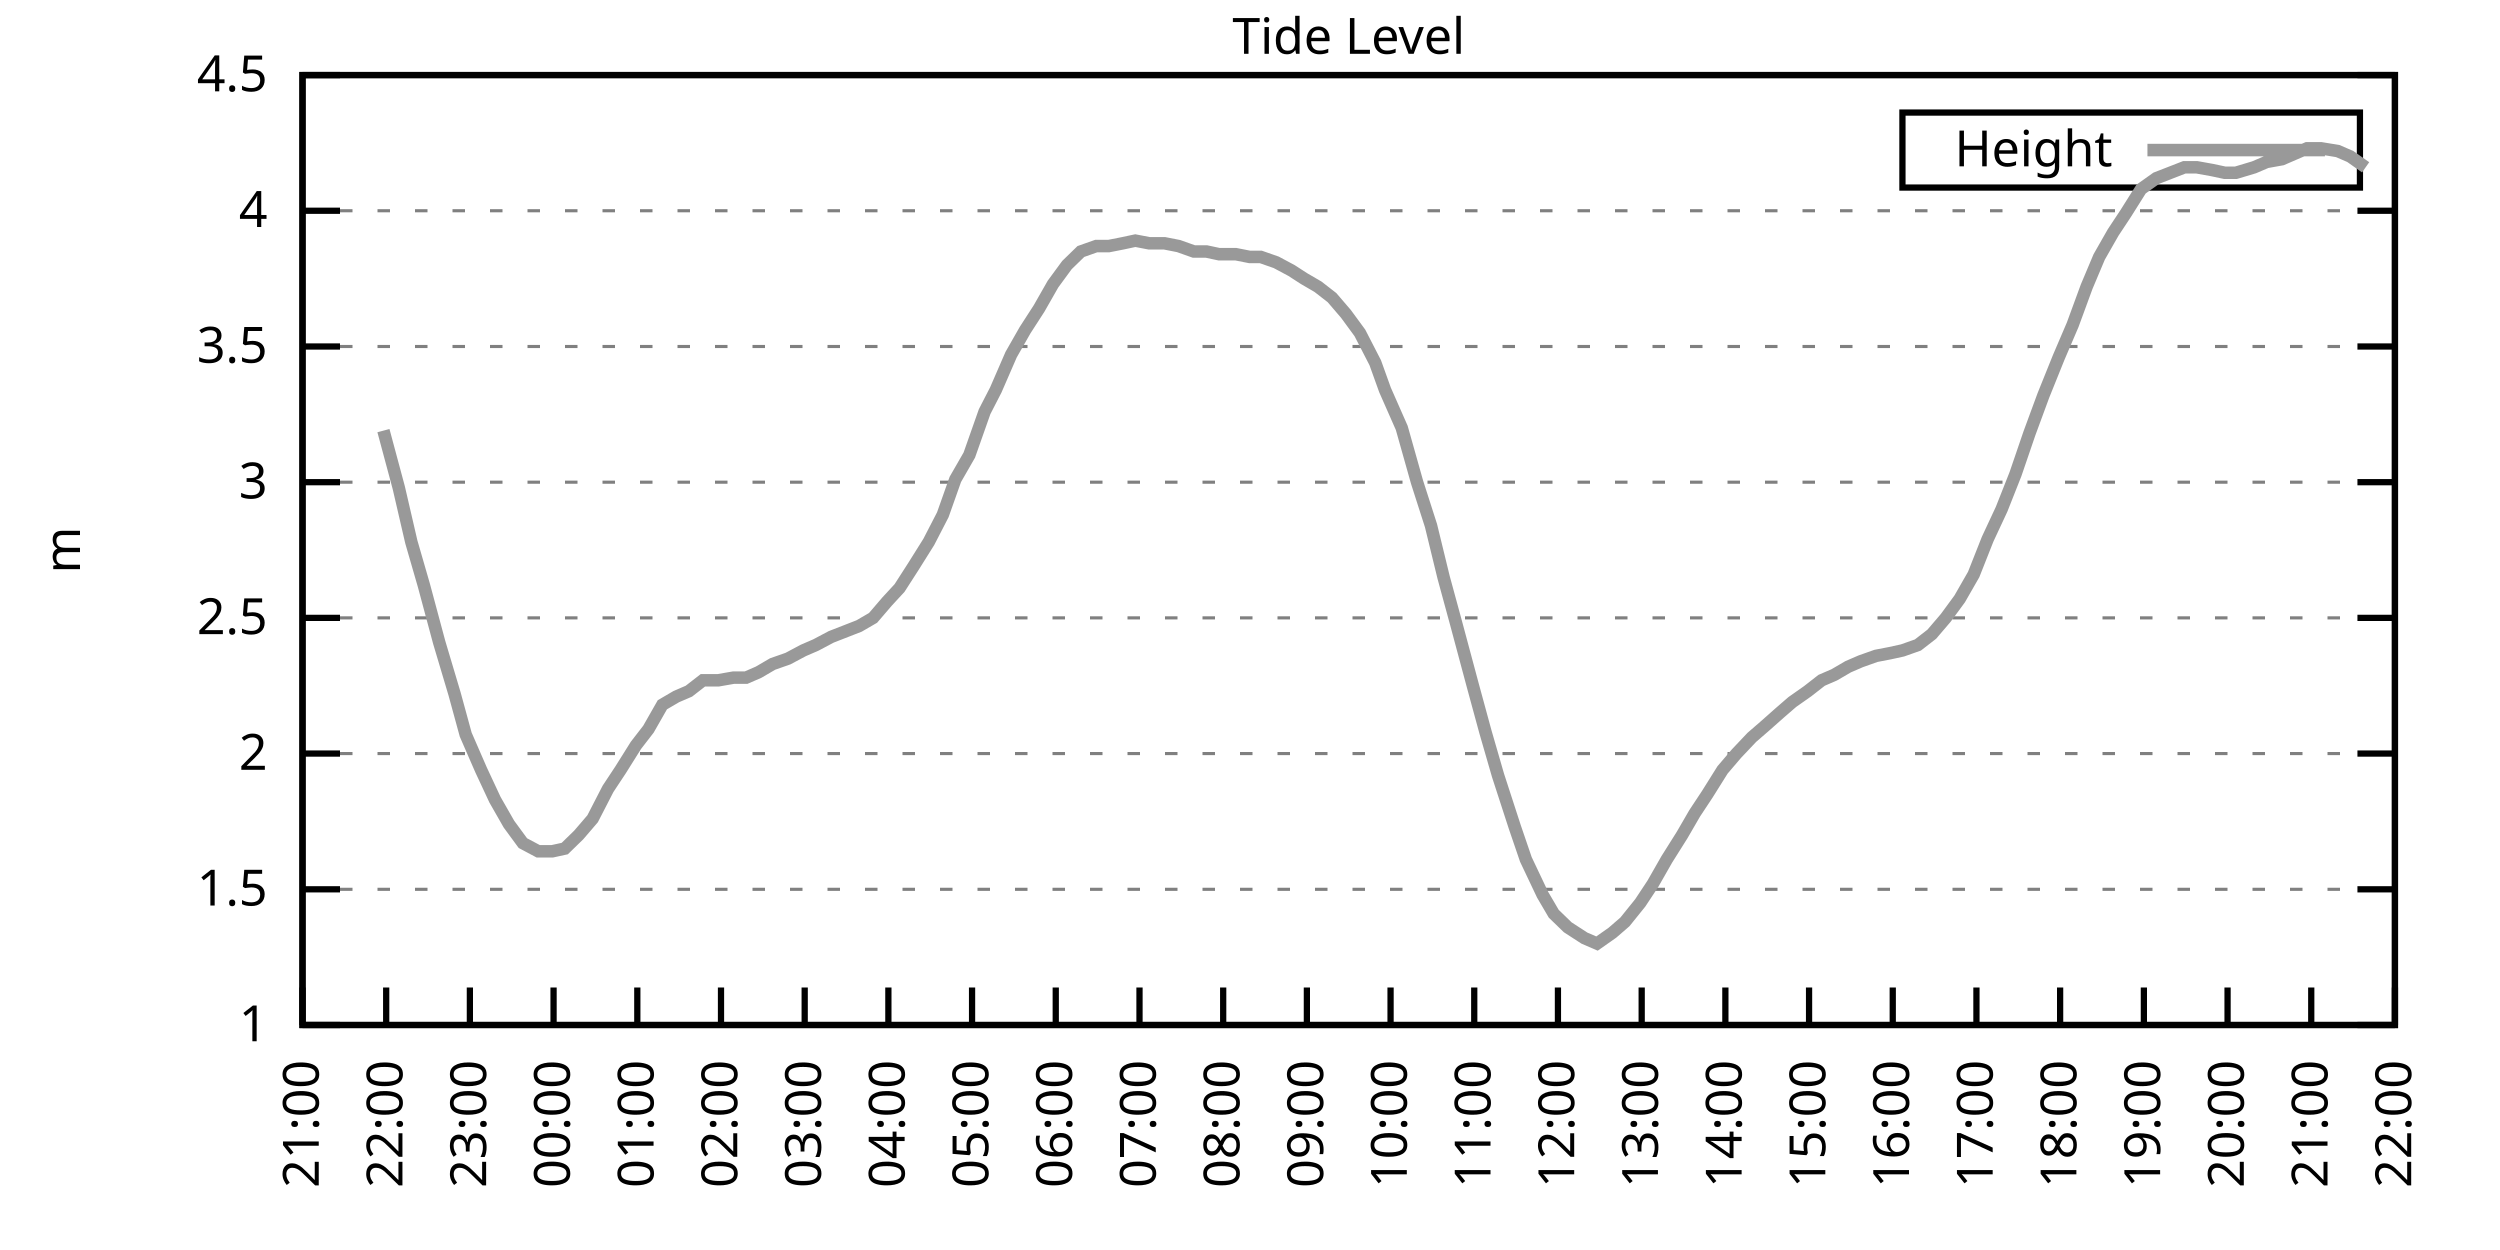
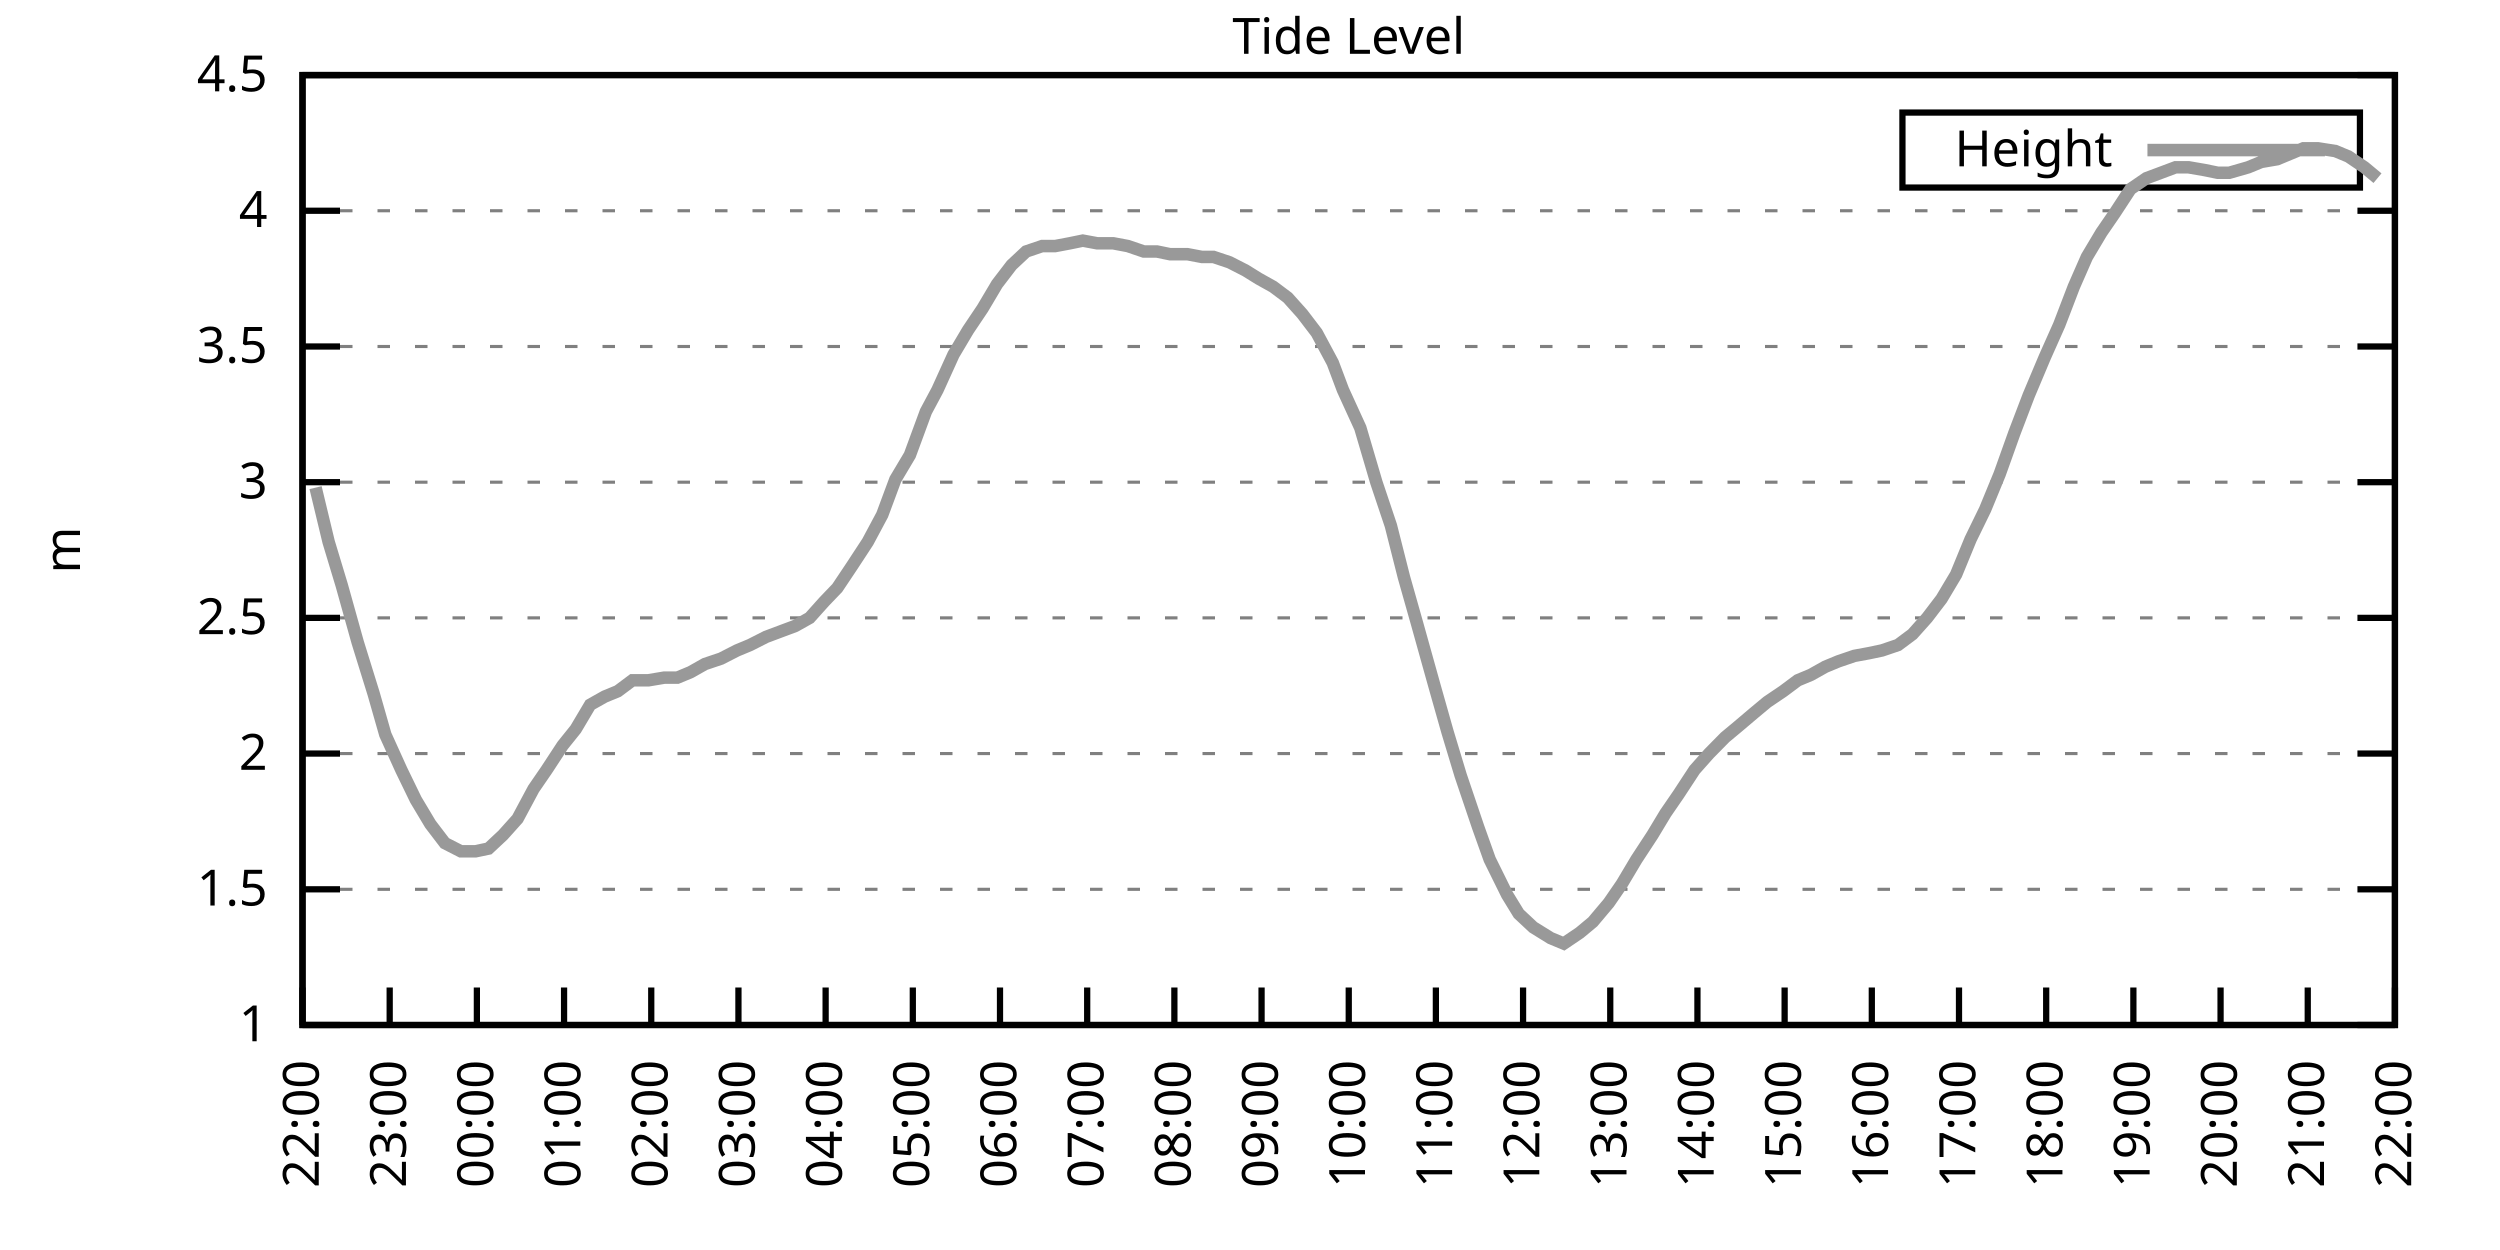
<svg xmlns="http://www.w3.org/2000/svg" xmlns:xlink="http://www.w3.org/1999/xlink" width="400" height="200" viewBox="0 0 400 200">
  <g id="gnuplot_canvas">
    <rect x="0" y="0" width="400" height="200" fill="none" />
    <defs>
      <circle id="gpDot" r="0.5" stroke-width="0.5" stroke="currentColor" />
      <path id="gpPt0" stroke-width="0.333" stroke="currentColor" d="M-1,0 h2 M0,-1 v2" />
      <path id="gpPt1" stroke-width="0.333" stroke="currentColor" d="M-1,-1 L1,1 M1,-1 L-1,1" />
      <path id="gpPt2" stroke-width="0.333" stroke="currentColor" d="M-1,0 L1,0 M0,-1 L0,1 M-1,-1 L1,1 M-1,1 L1,-1" />
      <rect id="gpPt3" stroke-width="0.333" stroke="currentColor" x="-1" y="-1" width="2" height="2" />
      <rect id="gpPt4" stroke-width="0.333" stroke="currentColor" fill="currentColor" x="-1" y="-1" width="2" height="2" />
      <circle id="gpPt5" stroke-width="0.333" stroke="currentColor" cx="0" cy="0" r="1" />
      <use xlink:href="#gpPt5" id="gpPt6" fill="currentColor" stroke="none" />
      <path id="gpPt7" stroke-width="0.333" stroke="currentColor" d="M0,-1.33 L-1.33,0.67 L1.33,0.67 z" />
      <use xlink:href="#gpPt7" id="gpPt8" fill="currentColor" stroke="none" />
      <use xlink:href="#gpPt7" id="gpPt9" stroke="currentColor" transform="rotate(180)" />
      <use xlink:href="#gpPt9" id="gpPt10" fill="currentColor" stroke="none" />
      <use xlink:href="#gpPt3" id="gpPt11" stroke="currentColor" transform="rotate(45)" />
      <use xlink:href="#gpPt11" id="gpPt12" fill="currentColor" stroke="none" />
      <path id="gpPt13" stroke-width="0.333" stroke="currentColor" d="M0,1.330 L1.265,0.411 L0.782,-1.067 L-0.782,-1.076 L-1.265,0.411 z" />
      <use xlink:href="#gpPt13" id="gpPt14" fill="currentColor" stroke="none" />
      <filter id="textbox" filterUnits="objectBoundingBox" x="0" y="0" height="1" width="1">
        <feFlood flood-color="white" flood-opacity="1" result="bgnd" />
        <feComposite in="SourceGraphic" in2="bgnd" operator="atop" />
      </filter>
      <filter id="greybox" filterUnits="objectBoundingBox" x="0" y="0" height="1" width="1">
        <feFlood flood-color="lightgrey" flood-opacity="1" result="grey" />
        <feComposite in="SourceGraphic" in2="grey" operator="atop" />
      </filter>
    </defs>
    <g fill="none" color="white" stroke="currentColor" stroke-width="1.00" stroke-linecap="butt" stroke-linejoin="miter">
</g>
    <g fill="none" color="black" stroke="currentColor" stroke-width="1.00" stroke-linecap="butt" stroke-linejoin="miter">
      <g stroke="none" shape-rendering="crispEdges">
        <polygon fill="rgb(255, 255, 255)" points="48.40,164.00 383.18,164.00 383.18,12.02 48.40,12.02 " />
      </g>
    </g>
    <g fill="none" color="black" stroke="currentColor" stroke-width="1.00" stroke-linecap="butt" stroke-linejoin="miter">
</g>
    <g fill="none" color="black" stroke="black" stroke-width="0.50" stroke-linecap="butt" stroke-linejoin="miter">
</g>
    <g fill="none" color="gray" stroke="currentColor" stroke-width="0.50" stroke-linecap="butt" stroke-linejoin="miter">
      <path stroke="gray" stroke-dasharray="2,4" class="gridline" d="M48.40,164.00 L383.19,164.00  " />
    </g>
    <g fill="none" color="gray" stroke="gray" stroke-width="1.00" stroke-linecap="butt" stroke-linejoin="miter">
</g>
    <g fill="none" color="black" stroke="currentColor" stroke-width="1.00" stroke-linecap="butt" stroke-linejoin="miter">
      <path stroke="black" d="M48.40,164.00 L54.40,164.00 M383.19,164.00 L377.19,164.00  " />
      <g transform="translate(42.80,166.60)" stroke="none" fill="black" font-family="Sans" font-size="8.00" text-anchor="end">
        <text>
          <tspan font-family="Sans"> 1</tspan>
        </text>
      </g>
    </g>
    <g fill="none" color="black" stroke="currentColor" stroke-width="1.00" stroke-linecap="butt" stroke-linejoin="miter">
</g>
    <g fill="none" color="black" stroke="black" stroke-width="0.50" stroke-linecap="butt" stroke-linejoin="miter">
</g>
    <g fill="none" color="gray" stroke="currentColor" stroke-width="0.50" stroke-linecap="butt" stroke-linejoin="miter">
      <path stroke="gray" stroke-dasharray="2,4" class="gridline" d="M48.40,142.29 L383.19,142.29  " />
    </g>
    <g fill="none" color="gray" stroke="gray" stroke-width="1.00" stroke-linecap="butt" stroke-linejoin="miter">
</g>
    <g fill="none" color="black" stroke="currentColor" stroke-width="1.00" stroke-linecap="butt" stroke-linejoin="miter">
      <path stroke="black" d="M48.40,142.29 L54.40,142.29 M383.19,142.29 L377.19,142.29  " />
      <g transform="translate(42.80,144.89)" stroke="none" fill="black" font-family="Sans" font-size="8.00" text-anchor="end">
        <text>
          <tspan font-family="Sans"> 1.5</tspan>
        </text>
      </g>
    </g>
    <g fill="none" color="black" stroke="currentColor" stroke-width="1.00" stroke-linecap="butt" stroke-linejoin="miter">
</g>
    <g fill="none" color="black" stroke="black" stroke-width="0.50" stroke-linecap="butt" stroke-linejoin="miter">
</g>
    <g fill="none" color="gray" stroke="currentColor" stroke-width="0.50" stroke-linecap="butt" stroke-linejoin="miter">
      <path stroke="gray" stroke-dasharray="2,4" class="gridline" d="M48.40,120.57 L383.19,120.57  " />
    </g>
    <g fill="none" color="gray" stroke="gray" stroke-width="1.00" stroke-linecap="butt" stroke-linejoin="miter">
</g>
    <g fill="none" color="black" stroke="currentColor" stroke-width="1.00" stroke-linecap="butt" stroke-linejoin="miter">
      <path stroke="black" d="M48.40,120.57 L54.40,120.57 M383.19,120.57 L377.19,120.57  " />
      <g transform="translate(42.80,123.17)" stroke="none" fill="black" font-family="Sans" font-size="8.00" text-anchor="end">
        <text>
          <tspan font-family="Sans"> 2</tspan>
        </text>
      </g>
    </g>
    <g fill="none" color="black" stroke="currentColor" stroke-width="1.00" stroke-linecap="butt" stroke-linejoin="miter">
</g>
    <g fill="none" color="black" stroke="black" stroke-width="0.50" stroke-linecap="butt" stroke-linejoin="miter">
</g>
    <g fill="none" color="gray" stroke="currentColor" stroke-width="0.50" stroke-linecap="butt" stroke-linejoin="miter">
      <path stroke="gray" stroke-dasharray="2,4" class="gridline" d="M48.40,98.86 L383.19,98.86  " />
    </g>
    <g fill="none" color="gray" stroke="gray" stroke-width="1.00" stroke-linecap="butt" stroke-linejoin="miter">
</g>
    <g fill="none" color="black" stroke="currentColor" stroke-width="1.00" stroke-linecap="butt" stroke-linejoin="miter">
      <path stroke="black" d="M48.40,98.86 L54.40,98.86 M383.19,98.86 L377.19,98.86  " />
      <g transform="translate(42.80,101.46)" stroke="none" fill="black" font-family="Sans" font-size="8.00" text-anchor="end">
        <text>
          <tspan font-family="Sans"> 2.5</tspan>
        </text>
      </g>
    </g>
    <g fill="none" color="black" stroke="currentColor" stroke-width="1.00" stroke-linecap="butt" stroke-linejoin="miter">
</g>
    <g fill="none" color="black" stroke="black" stroke-width="0.50" stroke-linecap="butt" stroke-linejoin="miter">
</g>
    <g fill="none" color="gray" stroke="currentColor" stroke-width="0.50" stroke-linecap="butt" stroke-linejoin="miter">
      <path stroke="gray" stroke-dasharray="2,4" class="gridline" d="M48.40,77.15 L383.19,77.15  " />
    </g>
    <g fill="none" color="gray" stroke="gray" stroke-width="1.00" stroke-linecap="butt" stroke-linejoin="miter">
</g>
    <g fill="none" color="black" stroke="currentColor" stroke-width="1.00" stroke-linecap="butt" stroke-linejoin="miter">
      <path stroke="black" d="M48.40,77.15 L54.40,77.15 M383.19,77.15 L377.19,77.15  " />
      <g transform="translate(42.80,79.75)" stroke="none" fill="black" font-family="Sans" font-size="8.00" text-anchor="end">
        <text>
          <tspan font-family="Sans"> 3</tspan>
        </text>
      </g>
    </g>
    <g fill="none" color="black" stroke="currentColor" stroke-width="1.00" stroke-linecap="butt" stroke-linejoin="miter">
</g>
    <g fill="none" color="black" stroke="black" stroke-width="0.50" stroke-linecap="butt" stroke-linejoin="miter">
</g>
    <g fill="none" color="gray" stroke="currentColor" stroke-width="0.50" stroke-linecap="butt" stroke-linejoin="miter">
      <path stroke="gray" stroke-dasharray="2,4" class="gridline" d="M48.40,55.44 L383.19,55.44  " />
    </g>
    <g fill="none" color="gray" stroke="gray" stroke-width="1.00" stroke-linecap="butt" stroke-linejoin="miter">
</g>
    <g fill="none" color="black" stroke="currentColor" stroke-width="1.00" stroke-linecap="butt" stroke-linejoin="miter">
      <path stroke="black" d="M48.40,55.44 L54.40,55.44 M383.19,55.44 L377.19,55.44  " />
      <g transform="translate(42.80,58.04)" stroke="none" fill="black" font-family="Sans" font-size="8.00" text-anchor="end">
        <text>
          <tspan font-family="Sans"> 3.5</tspan>
        </text>
      </g>
    </g>
    <g fill="none" color="black" stroke="currentColor" stroke-width="1.00" stroke-linecap="butt" stroke-linejoin="miter">
</g>
    <g fill="none" color="black" stroke="black" stroke-width="0.50" stroke-linecap="butt" stroke-linejoin="miter">
</g>
    <g fill="none" color="gray" stroke="currentColor" stroke-width="0.50" stroke-linecap="butt" stroke-linejoin="miter">
      <path stroke="gray" stroke-dasharray="2,4" class="gridline" d="M48.40,33.72 L383.19,33.72  " />
    </g>
    <g fill="none" color="gray" stroke="gray" stroke-width="1.00" stroke-linecap="butt" stroke-linejoin="miter">
</g>
    <g fill="none" color="black" stroke="currentColor" stroke-width="1.00" stroke-linecap="butt" stroke-linejoin="miter">
      <path stroke="black" d="M48.40,33.72 L54.40,33.72 M383.19,33.72 L377.19,33.72  " />
      <g transform="translate(42.80,36.32)" stroke="none" fill="black" font-family="Sans" font-size="8.00" text-anchor="end">
        <text>
          <tspan font-family="Sans"> 4</tspan>
        </text>
      </g>
    </g>
    <g fill="none" color="black" stroke="currentColor" stroke-width="1.00" stroke-linecap="butt" stroke-linejoin="miter">
</g>
    <g fill="none" color="black" stroke="black" stroke-width="0.50" stroke-linecap="butt" stroke-linejoin="miter">
</g>
    <g fill="none" color="gray" stroke="currentColor" stroke-width="0.50" stroke-linecap="butt" stroke-linejoin="miter">
      <path stroke="gray" stroke-dasharray="2,4" class="gridline" d="M48.40,12.01 L383.19,12.01  " />
    </g>
    <g fill="none" color="gray" stroke="gray" stroke-width="1.00" stroke-linecap="butt" stroke-linejoin="miter">
</g>
    <g fill="none" color="black" stroke="currentColor" stroke-width="1.00" stroke-linecap="butt" stroke-linejoin="miter">
      <path stroke="black" d="M48.40,12.01 L54.40,12.01 M383.19,12.01 L377.19,12.01  " />
      <g transform="translate(42.80,14.61)" stroke="none" fill="black" font-family="Sans" font-size="8.00" text-anchor="end">
        <text>
          <tspan font-family="Sans"> 4.5</tspan>
        </text>
      </g>
    </g>
    <g fill="none" color="black" stroke="currentColor" stroke-width="1.00" stroke-linecap="butt" stroke-linejoin="miter">
      <path stroke="black" d="M48.40,164.00 L48.40,158.00  " />
      <g transform="translate(51.00,169.60) rotate(270.00)" stroke="none" fill="black" font-family="Sans" font-size="8.00" text-anchor="end">
        <text>
-           <tspan font-family="Sans">21:00</tspan>
-         </text>
-       </g>
-     </g>
-     <g fill="none" color="black" stroke="currentColor" stroke-width="1.00" stroke-linecap="butt" stroke-linejoin="miter">
-       <path stroke="black" d="M61.79,164.00 L61.79,158.00  " />
-       <g transform="translate(64.39,169.60) rotate(270.00)" stroke="none" fill="black" font-family="Sans" font-size="8.00" text-anchor="end">
-         <text>
          <tspan font-family="Sans">22:00</tspan>
        </text>
      </g>
    </g>
    <g fill="none" color="black" stroke="currentColor" stroke-width="1.00" stroke-linecap="butt" stroke-linejoin="miter">
-       <path stroke="black" d="M75.18,164.00 L75.18,158.00  " />
-       <g transform="translate(77.78,169.60) rotate(270.00)" stroke="none" fill="black" font-family="Sans" font-size="8.00" text-anchor="end">
+       <path stroke="black" d="M62.35,164.00 L62.35,158.00  " />
+       <g transform="translate(64.95,169.60) rotate(270.00)" stroke="none" fill="black" font-family="Sans" font-size="8.00" text-anchor="end">
        <text>
          <tspan font-family="Sans">23:00</tspan>
        </text>
      </g>
    </g>
    <g fill="none" color="black" stroke="currentColor" stroke-width="1.00" stroke-linecap="butt" stroke-linejoin="miter">
-       <path stroke="black" d="M88.57,164.00 L88.57,158.00  " />
-       <g transform="translate(91.17,169.60) rotate(270.00)" stroke="none" fill="black" font-family="Sans" font-size="8.00" text-anchor="end">
+       <path stroke="black" d="M76.30,164.00 L76.30,158.00  " />
+       <g transform="translate(78.90,169.60) rotate(270.00)" stroke="none" fill="black" font-family="Sans" font-size="8.00" text-anchor="end">
        <text>
          <tspan font-family="Sans">00:00</tspan>
        </text>
      </g>
    </g>
    <g fill="none" color="black" stroke="currentColor" stroke-width="1.00" stroke-linecap="butt" stroke-linejoin="miter">
-       <path stroke="black" d="M101.97,164.00 L101.97,158.00  " />
-       <g transform="translate(104.57,169.60) rotate(270.00)" stroke="none" fill="black" font-family="Sans" font-size="8.00" text-anchor="end">
+       <path stroke="black" d="M90.25,164.00 L90.25,158.00  " />
+       <g transform="translate(92.85,169.60) rotate(270.00)" stroke="none" fill="black" font-family="Sans" font-size="8.00" text-anchor="end">
        <text>
          <tspan font-family="Sans">01:00</tspan>
        </text>
      </g>
    </g>
    <g fill="none" color="black" stroke="currentColor" stroke-width="1.00" stroke-linecap="butt" stroke-linejoin="miter">
-       <path stroke="black" d="M115.36,164.00 L115.36,158.00  " />
-       <g transform="translate(117.96,169.60) rotate(270.00)" stroke="none" fill="black" font-family="Sans" font-size="8.00" text-anchor="end">
+       <path stroke="black" d="M104.20,164.00 L104.20,158.00  " />
+       <g transform="translate(106.80,169.60) rotate(270.00)" stroke="none" fill="black" font-family="Sans" font-size="8.00" text-anchor="end">
        <text>
          <tspan font-family="Sans">02:00</tspan>
        </text>
      </g>
    </g>
    <g fill="none" color="black" stroke="currentColor" stroke-width="1.00" stroke-linecap="butt" stroke-linejoin="miter">
-       <path stroke="black" d="M128.75,164.00 L128.75,158.00  " />
-       <g transform="translate(131.35,169.60) rotate(270.00)" stroke="none" fill="black" font-family="Sans" font-size="8.00" text-anchor="end">
+       <path stroke="black" d="M118.15,164.00 L118.15,158.00  " />
+       <g transform="translate(120.75,169.60) rotate(270.00)" stroke="none" fill="black" font-family="Sans" font-size="8.00" text-anchor="end">
        <text>
          <tspan font-family="Sans">03:00</tspan>
        </text>
      </g>
    </g>
    <g fill="none" color="black" stroke="currentColor" stroke-width="1.00" stroke-linecap="butt" stroke-linejoin="miter">
-       <path stroke="black" d="M142.14,164.00 L142.14,158.00  " />
-       <g transform="translate(144.74,169.60) rotate(270.00)" stroke="none" fill="black" font-family="Sans" font-size="8.00" text-anchor="end">
+       <path stroke="black" d="M132.10,164.00 L132.10,158.00  " />
+       <g transform="translate(134.70,169.60) rotate(270.00)" stroke="none" fill="black" font-family="Sans" font-size="8.00" text-anchor="end">
        <text>
          <tspan font-family="Sans">04:00</tspan>
        </text>
      </g>
    </g>
    <g fill="none" color="black" stroke="currentColor" stroke-width="1.00" stroke-linecap="butt" stroke-linejoin="miter">
-       <path stroke="black" d="M155.53,164.00 L155.53,158.00  " />
-       <g transform="translate(158.13,169.60) rotate(270.00)" stroke="none" fill="black" font-family="Sans" font-size="8.00" text-anchor="end">
+       <path stroke="black" d="M146.05,164.00 L146.05,158.00  " />
+       <g transform="translate(148.65,169.60) rotate(270.00)" stroke="none" fill="black" font-family="Sans" font-size="8.00" text-anchor="end">
        <text>
          <tspan font-family="Sans">05:00</tspan>
        </text>
      </g>
    </g>
    <g fill="none" color="black" stroke="currentColor" stroke-width="1.00" stroke-linecap="butt" stroke-linejoin="miter">
-       <path stroke="black" d="M168.92,164.00 L168.92,158.00  " />
-       <g transform="translate(171.52,169.60) rotate(270.00)" stroke="none" fill="black" font-family="Sans" font-size="8.00" text-anchor="end">
+       <path stroke="black" d="M160.00,164.00 L160.00,158.00  " />
+       <g transform="translate(162.60,169.60) rotate(270.00)" stroke="none" fill="black" font-family="Sans" font-size="8.00" text-anchor="end">
        <text>
          <tspan font-family="Sans">06:00</tspan>
        </text>
      </g>
    </g>
    <g fill="none" color="black" stroke="currentColor" stroke-width="1.00" stroke-linecap="butt" stroke-linejoin="miter">
-       <path stroke="black" d="M182.32,164.00 L182.32,158.00  " />
-       <g transform="translate(184.92,169.60) rotate(270.00)" stroke="none" fill="black" font-family="Sans" font-size="8.00" text-anchor="end">
+       <path stroke="black" d="M173.95,164.00 L173.95,158.00  " />
+       <g transform="translate(176.55,169.60) rotate(270.00)" stroke="none" fill="black" font-family="Sans" font-size="8.00" text-anchor="end">
        <text>
          <tspan font-family="Sans">07:00</tspan>
        </text>
      </g>
    </g>
    <g fill="none" color="black" stroke="currentColor" stroke-width="1.00" stroke-linecap="butt" stroke-linejoin="miter">
-       <path stroke="black" d="M195.71,164.00 L195.71,158.00  " />
-       <g transform="translate(198.31,169.60) rotate(270.00)" stroke="none" fill="black" font-family="Sans" font-size="8.00" text-anchor="end">
+       <path stroke="black" d="M187.90,164.00 L187.90,158.00  " />
+       <g transform="translate(190.50,169.60) rotate(270.00)" stroke="none" fill="black" font-family="Sans" font-size="8.00" text-anchor="end">
        <text>
          <tspan font-family="Sans">08:00</tspan>
        </text>
      </g>
    </g>
    <g fill="none" color="black" stroke="currentColor" stroke-width="1.00" stroke-linecap="butt" stroke-linejoin="miter">
-       <path stroke="black" d="M209.10,164.00 L209.10,158.00  " />
-       <g transform="translate(211.70,169.60) rotate(270.00)" stroke="none" fill="black" font-family="Sans" font-size="8.00" text-anchor="end">
+       <path stroke="black" d="M201.85,164.00 L201.85,158.00  " />
+       <g transform="translate(204.45,169.60) rotate(270.00)" stroke="none" fill="black" font-family="Sans" font-size="8.00" text-anchor="end">
        <text>
          <tspan font-family="Sans">09:00</tspan>
        </text>
      </g>
    </g>
    <g fill="none" color="black" stroke="currentColor" stroke-width="1.00" stroke-linecap="butt" stroke-linejoin="miter">
-       <path stroke="black" d="M222.49,164.00 L222.49,158.00  " />
-       <g transform="translate(225.09,169.60) rotate(270.00)" stroke="none" fill="black" font-family="Sans" font-size="8.00" text-anchor="end">
+       <path stroke="black" d="M215.80,164.00 L215.80,158.00  " />
+       <g transform="translate(218.40,169.60) rotate(270.00)" stroke="none" fill="black" font-family="Sans" font-size="8.00" text-anchor="end">
        <text>
          <tspan font-family="Sans">10:00</tspan>
        </text>
      </g>
    </g>
    <g fill="none" color="black" stroke="currentColor" stroke-width="1.00" stroke-linecap="butt" stroke-linejoin="miter">
-       <path stroke="black" d="M235.88,164.00 L235.88,158.00  " />
-       <g transform="translate(238.48,169.60) rotate(270.00)" stroke="none" fill="black" font-family="Sans" font-size="8.00" text-anchor="end">
+       <path stroke="black" d="M229.74,164.00 L229.74,158.00  " />
+       <g transform="translate(232.34,169.60) rotate(270.00)" stroke="none" fill="black" font-family="Sans" font-size="8.00" text-anchor="end">
        <text>
          <tspan font-family="Sans">11:00</tspan>
        </text>
      </g>
    </g>
    <g fill="none" color="black" stroke="currentColor" stroke-width="1.00" stroke-linecap="butt" stroke-linejoin="miter">
-       <path stroke="black" d="M249.27,164.00 L249.27,158.00  " />
-       <g transform="translate(251.87,169.60) rotate(270.00)" stroke="none" fill="black" font-family="Sans" font-size="8.00" text-anchor="end">
+       <path stroke="black" d="M243.69,164.00 L243.69,158.00  " />
+       <g transform="translate(246.29,169.60) rotate(270.00)" stroke="none" fill="black" font-family="Sans" font-size="8.00" text-anchor="end">
        <text>
          <tspan font-family="Sans">12:00</tspan>
        </text>
      </g>
    </g>
    <g fill="none" color="black" stroke="currentColor" stroke-width="1.00" stroke-linecap="butt" stroke-linejoin="miter">
-       <path stroke="black" d="M262.67,164.00 L262.67,158.00  " />
-       <g transform="translate(265.27,169.60) rotate(270.00)" stroke="none" fill="black" font-family="Sans" font-size="8.00" text-anchor="end">
+       <path stroke="black" d="M257.64,164.00 L257.64,158.00  " />
+       <g transform="translate(260.24,169.60) rotate(270.00)" stroke="none" fill="black" font-family="Sans" font-size="8.00" text-anchor="end">
        <text>
          <tspan font-family="Sans">13:00</tspan>
        </text>
      </g>
    </g>
    <g fill="none" color="black" stroke="currentColor" stroke-width="1.00" stroke-linecap="butt" stroke-linejoin="miter">
-       <path stroke="black" d="M276.06,164.00 L276.06,158.00  " />
-       <g transform="translate(278.66,169.60) rotate(270.00)" stroke="none" fill="black" font-family="Sans" font-size="8.00" text-anchor="end">
+       <path stroke="black" d="M271.59,164.00 L271.59,158.00  " />
+       <g transform="translate(274.19,169.60) rotate(270.00)" stroke="none" fill="black" font-family="Sans" font-size="8.00" text-anchor="end">
        <text>
          <tspan font-family="Sans">14:00</tspan>
        </text>
      </g>
    </g>
    <g fill="none" color="black" stroke="currentColor" stroke-width="1.00" stroke-linecap="butt" stroke-linejoin="miter">
-       <path stroke="black" d="M289.45,164.00 L289.45,158.00  " />
-       <g transform="translate(292.05,169.60) rotate(270.00)" stroke="none" fill="black" font-family="Sans" font-size="8.00" text-anchor="end">
+       <path stroke="black" d="M285.54,164.00 L285.54,158.00  " />
+       <g transform="translate(288.14,169.60) rotate(270.00)" stroke="none" fill="black" font-family="Sans" font-size="8.00" text-anchor="end">
        <text>
          <tspan font-family="Sans">15:00</tspan>
        </text>
      </g>
    </g>
    <g fill="none" color="black" stroke="currentColor" stroke-width="1.00" stroke-linecap="butt" stroke-linejoin="miter">
-       <path stroke="black" d="M302.84,164.00 L302.84,158.00  " />
-       <g transform="translate(305.44,169.60) rotate(270.00)" stroke="none" fill="black" font-family="Sans" font-size="8.00" text-anchor="end">
+       <path stroke="black" d="M299.49,164.00 L299.49,158.00  " />
+       <g transform="translate(302.09,169.60) rotate(270.00)" stroke="none" fill="black" font-family="Sans" font-size="8.00" text-anchor="end">
        <text>
          <tspan font-family="Sans">16:00</tspan>
        </text>
      </g>
    </g>
    <g fill="none" color="black" stroke="currentColor" stroke-width="1.00" stroke-linecap="butt" stroke-linejoin="miter">
-       <path stroke="black" d="M316.23,164.00 L316.23,158.00  " />
-       <g transform="translate(318.83,169.60) rotate(270.00)" stroke="none" fill="black" font-family="Sans" font-size="8.00" text-anchor="end">
+       <path stroke="black" d="M313.44,164.00 L313.44,158.00  " />
+       <g transform="translate(316.04,169.60) rotate(270.00)" stroke="none" fill="black" font-family="Sans" font-size="8.00" text-anchor="end">
        <text>
          <tspan font-family="Sans">17:00</tspan>
        </text>
      </g>
    </g>
    <g fill="none" color="black" stroke="currentColor" stroke-width="1.00" stroke-linecap="butt" stroke-linejoin="miter">
-       <path stroke="black" d="M329.62,164.00 L329.62,158.00  " />
-       <g transform="translate(332.22,169.60) rotate(270.00)" stroke="none" fill="black" font-family="Sans" font-size="8.00" text-anchor="end">
+       <path stroke="black" d="M327.39,164.00 L327.39,158.00  " />
+       <g transform="translate(329.99,169.60) rotate(270.00)" stroke="none" fill="black" font-family="Sans" font-size="8.00" text-anchor="end">
        <text>
          <tspan font-family="Sans">18:00</tspan>
        </text>
      </g>
    </g>
    <g fill="none" color="black" stroke="currentColor" stroke-width="1.00" stroke-linecap="butt" stroke-linejoin="miter">
-       <path stroke="black" d="M343.02,164.00 L343.02,158.00  " />
-       <g transform="translate(345.62,169.60) rotate(270.00)" stroke="none" fill="black" font-family="Sans" font-size="8.00" text-anchor="end">
+       <path stroke="black" d="M341.34,164.00 L341.34,158.00  " />
+       <g transform="translate(343.94,169.60) rotate(270.00)" stroke="none" fill="black" font-family="Sans" font-size="8.00" text-anchor="end">
        <text>
          <tspan font-family="Sans">19:00</tspan>
        </text>
      </g>
    </g>
    <g fill="none" color="black" stroke="currentColor" stroke-width="1.00" stroke-linecap="butt" stroke-linejoin="miter">
-       <path stroke="black" d="M356.41,164.00 L356.41,158.00  " />
-       <g transform="translate(359.01,169.60) rotate(270.00)" stroke="none" fill="black" font-family="Sans" font-size="8.00" text-anchor="end">
+       <path stroke="black" d="M355.29,164.00 L355.29,158.00  " />
+       <g transform="translate(357.89,169.60) rotate(270.00)" stroke="none" fill="black" font-family="Sans" font-size="8.00" text-anchor="end">
        <text>
          <tspan font-family="Sans">20:00</tspan>
        </text>
      </g>
    </g>
    <g fill="none" color="black" stroke="currentColor" stroke-width="1.00" stroke-linecap="butt" stroke-linejoin="miter">
-       <path stroke="black" d="M369.80,164.00 L369.80,158.00  " />
-       <g transform="translate(372.40,169.60) rotate(270.00)" stroke="none" fill="black" font-family="Sans" font-size="8.00" text-anchor="end">
+       <path stroke="black" d="M369.24,164.00 L369.24,158.00  " />
+       <g transform="translate(371.84,169.60) rotate(270.00)" stroke="none" fill="black" font-family="Sans" font-size="8.00" text-anchor="end">
        <text>
          <tspan font-family="Sans">21:00</tspan>
        </text>
      </g>
    </g>
    <g fill="none" color="black" stroke="currentColor" stroke-width="1.00" stroke-linecap="butt" stroke-linejoin="miter">
      <path stroke="black" d="M383.19,164.00 L383.19,158.00  " />
      <g transform="translate(385.79,169.60) rotate(270.00)" stroke="none" fill="black" font-family="Sans" font-size="8.00" text-anchor="end">
        <text>
          <tspan font-family="Sans">22:00</tspan>
        </text>
      </g>
    </g>
    <g fill="none" color="black" stroke="currentColor" stroke-width="1.00" stroke-linecap="butt" stroke-linejoin="miter">
</g>
    <g fill="none" color="black" stroke="currentColor" stroke-width="1.00" stroke-linecap="butt" stroke-linejoin="miter">
      <path stroke="black" d="M48.40,12.01 L48.40,164.00 L383.19,164.00 L383.19,12.01 L48.40,12.01 Z  " />
    </g>
    <g fill="none" color="black" stroke="currentColor" stroke-width="1.00" stroke-linecap="butt" stroke-linejoin="miter">
</g>
    <g fill="none" color="black" stroke="currentColor" stroke-width="1.00" stroke-linecap="butt" stroke-linejoin="miter">
      <path stroke="black" d="M304.39,30.01 L304.39,18.01 L377.59,18.01 L377.59,30.01 L304.39,30.01 Z  " />
    </g>
    <g id="Tide_level_plot_1">
      <g fill="none" color="white" stroke="black" stroke-width="2.00" stroke-linecap="butt" stroke-linejoin="miter">
</g>
      <g fill="none" color="black" stroke="currentColor" stroke-width="2.00" stroke-linecap="butt" stroke-linejoin="miter">
        <g transform="translate(337.99,26.61)" stroke="none" fill="black" font-family="Sans" font-size="8.00" text-anchor="end">
          <text>
            <tspan font-family="Sans">Height</tspan>
          </text>
        </g>
      </g>
      <g fill="none" color="black" stroke="currentColor" stroke-width="2.00" stroke-linecap="butt" stroke-linejoin="miter">
-         <path stroke="rgb(153, 153, 153)" d="M343.59,24.01 L371.99,24.01 M61.35,68.90 L63.80,78.02 L65.81,86.70 L67.82,93.65 L70.27,102.77 L72.73,111.02   L74.51,117.53 L76.97,123.18 L79.20,127.96 L81.43,131.86 L83.66,134.90 L86.12,136.21 L88.35,136.21 L90.36,135.77   L92.59,133.60 L94.82,131.00 L97.28,126.22 L99.29,123.18 L101.74,119.27 L103.75,116.67 L105.98,112.76 L108.22,111.45   L110.22,110.59 L112.46,108.85 L114.91,108.85 L117.37,108.42 L119.38,108.42 L121.38,107.55 L123.62,106.24 L126.07,105.38   L128.53,104.07 L130.54,103.20 L132.99,101.90 L135.22,101.03 L137.45,100.16 L139.69,98.86 L141.92,96.26 L143.93,94.08   L146.16,90.61 L148.61,86.70 L150.85,82.36 L152.85,76.71 L155.09,72.81 L157.54,65.86 L159.33,62.38 L161.78,56.74   L164.01,52.83 L166.25,49.36 L168.48,45.45 L170.71,42.41 L172.94,40.24 L175.40,39.37 L177.41,39.37 L179.64,38.93   L181.65,38.50 L183.88,38.93 L186.33,38.93 L188.57,39.37 L191.02,40.24 L193.03,40.24 L195.04,40.67 L197.72,40.67   L199.95,41.11 L201.73,41.11 L204.19,41.97 L206.64,43.28 L208.65,44.58 L210.88,45.88 L213.12,47.62 L215.35,50.22   L217.58,53.26 L220.04,58.04 L221.60,62.38 L224.28,68.46 L226.73,77.15 L228.96,84.10 L230.97,92.35 L232.98,99.73   L235.66,109.72 L237.67,117.10 L239.68,124.05 L242.36,132.30 L244.14,137.51 L246.82,143.16 L248.60,146.20 L250.84,148.37   L253.51,150.10 L255.52,150.97 L257.98,149.24 L259.99,147.50 L262.44,144.46 L264.45,141.42 L266.68,137.51 L269.14,133.60   L271.15,130.13 L273.16,127.09 L275.61,123.18 L277.84,120.57 L280.30,117.97 L282.31,116.23 L284.76,114.06 L286.77,112.32   L289.23,110.59 L291.46,108.85 L293.47,107.98 L295.70,106.68 L297.71,105.81 L300.16,104.94 L302.39,104.51 L304.40,104.07   L306.86,103.20 L309.09,101.47 L311.32,98.86 L313.55,95.82 L315.79,91.91 L318.02,86.27 L320.25,81.49 L322.48,75.85   L324.71,69.33 L326.95,63.25 L329.40,57.17 L331.63,51.96 L333.86,45.88 L335.87,41.11 L338.10,37.20 L340.11,34.16   L342.57,30.25 L345.02,28.51 L347.26,27.64 L349.49,26.77 L351.50,26.77 L353.95,27.21 L355.96,27.64 L357.75,27.64   L360.65,26.77 L362.66,25.91 L365.11,25.47 L367.12,24.60 L369.13,23.73 L371.36,23.73 L374.04,24.17 L376.05,25.04   L378.50,26.77  " />
+         <path stroke="rgb(153, 153, 153)" d="M343.59,24.01 L371.99,24.01 M50.49,78.02 L52.58,86.70 L54.68,93.65 L57.23,102.77 L59.79,111.02 L61.65,117.53   L64.21,123.18 L66.53,127.96 L68.86,131.86 L71.18,134.90 L73.74,136.21 L76.07,136.21 L78.16,135.77 L80.48,133.60   L82.81,131.00 L85.37,126.22 L87.46,123.18 L90.02,119.27 L92.11,116.67 L94.43,112.76 L96.76,111.45 L98.85,110.59   L101.18,108.85 L103.73,108.85 L106.29,108.42 L108.38,108.42 L110.48,107.55 L112.80,106.24 L115.36,105.38 L117.92,104.07   L120.01,103.20 L122.57,101.90 L124.89,101.03 L127.22,100.16 L129.54,98.86 L131.87,96.26 L133.96,94.08 L136.28,90.61   L138.84,86.70 L141.16,82.36 L143.26,76.71 L145.58,72.81 L148.14,65.86 L150.00,62.38 L152.56,56.74 L154.88,52.83   L157.21,49.36 L159.53,45.45 L161.86,42.41 L164.18,40.24 L166.74,39.37 L168.83,39.37 L171.16,38.93 L173.25,38.50   L175.57,38.93 L178.13,38.93 L180.46,39.37 L183.01,40.24 L185.11,40.24 L187.20,40.67 L189.99,40.67 L192.31,41.11   L194.17,41.11 L196.73,41.97 L199.29,43.28 L201.38,44.58 L203.71,45.88 L206.03,47.62 L208.36,50.22 L210.68,53.26   L213.24,58.04 L214.87,62.38 L217.65,68.46 L220.21,77.15 L222.54,84.10 L224.63,92.35 L226.72,99.73 L229.51,109.72   L231.60,117.10 L233.70,124.05 L236.49,132.30 L238.35,137.51 L241.14,143.16 L243.00,146.20 L245.32,148.37 L248.11,150.10   L250.20,150.97 L252.76,149.24 L254.85,147.50 L257.41,144.46 L259.50,141.42 L261.83,137.51 L264.39,133.60 L266.48,130.13   L268.57,127.09 L271.13,123.18 L273.45,120.57 L276.01,117.97 L278.10,116.23 L280.66,114.06 L282.75,112.32 L285.31,110.59   L287.64,108.85 L289.73,107.98 L292.05,106.68 L294.15,105.81 L296.70,104.94 L299.03,104.51 L301.12,104.07 L303.68,103.20   L306.00,101.47 L308.33,98.86 L310.65,95.82 L312.98,91.91 L315.30,86.27 L317.63,81.49 L319.95,75.85 L322.28,69.33   L324.60,63.25 L327.16,57.17 L329.48,51.96 L331.81,45.88 L333.90,41.11 L336.23,37.20 L338.32,34.16 L340.88,30.25   L343.43,28.51 L345.76,27.64 L348.08,26.77 L350.18,26.77 L352.73,27.21 L354.83,27.64 L356.69,27.64 L359.71,26.77   L361.80,25.91 L364.36,25.47 L366.45,24.60 L368.54,23.73 L370.87,23.73 L373.66,24.17 L375.75,25.04 L378.31,26.77   L380.40,28.51  " />
      </g>
    </g>
    <g fill="none" color="black" stroke="currentColor" stroke-width="2.00" stroke-linecap="butt" stroke-linejoin="miter">
</g>
    <g fill="none" color="black" stroke="black" stroke-width="1.00" stroke-linecap="butt" stroke-linejoin="miter">
</g>
    <g fill="none" color="black" stroke="currentColor" stroke-width="1.00" stroke-linecap="butt" stroke-linejoin="miter">
      <path stroke="black" d="M48.40,12.01 L48.40,164.00 L383.19,164.00 L383.19,12.01 L48.40,12.01 Z  " />
      <g transform="translate(12.80,88.01) rotate(270.00)" stroke="none" fill="black" font-family="Sans" font-size="8.00" text-anchor="middle">
        <text>
          <tspan font-family="Sans">m</tspan>
        </text>
      </g>
    </g>
    <g fill="none" color="black" stroke="currentColor" stroke-width="1.00" stroke-linecap="butt" stroke-linejoin="miter">
</g>
    <g fill="none" color="black" stroke="currentColor" stroke-width="1.00" stroke-linecap="butt" stroke-linejoin="miter">
      <g transform="translate(215.79,8.61)" stroke="none" fill="black" font-family="Sans" font-size="8.00" text-anchor="middle">
        <text>
          <tspan font-family="Sans">Tide Level</tspan>
        </text>
      </g>
    </g>
    <g fill="none" color="black" stroke="currentColor" stroke-width="1.00" stroke-linecap="butt" stroke-linejoin="miter">
</g>
  </g>
</svg>
